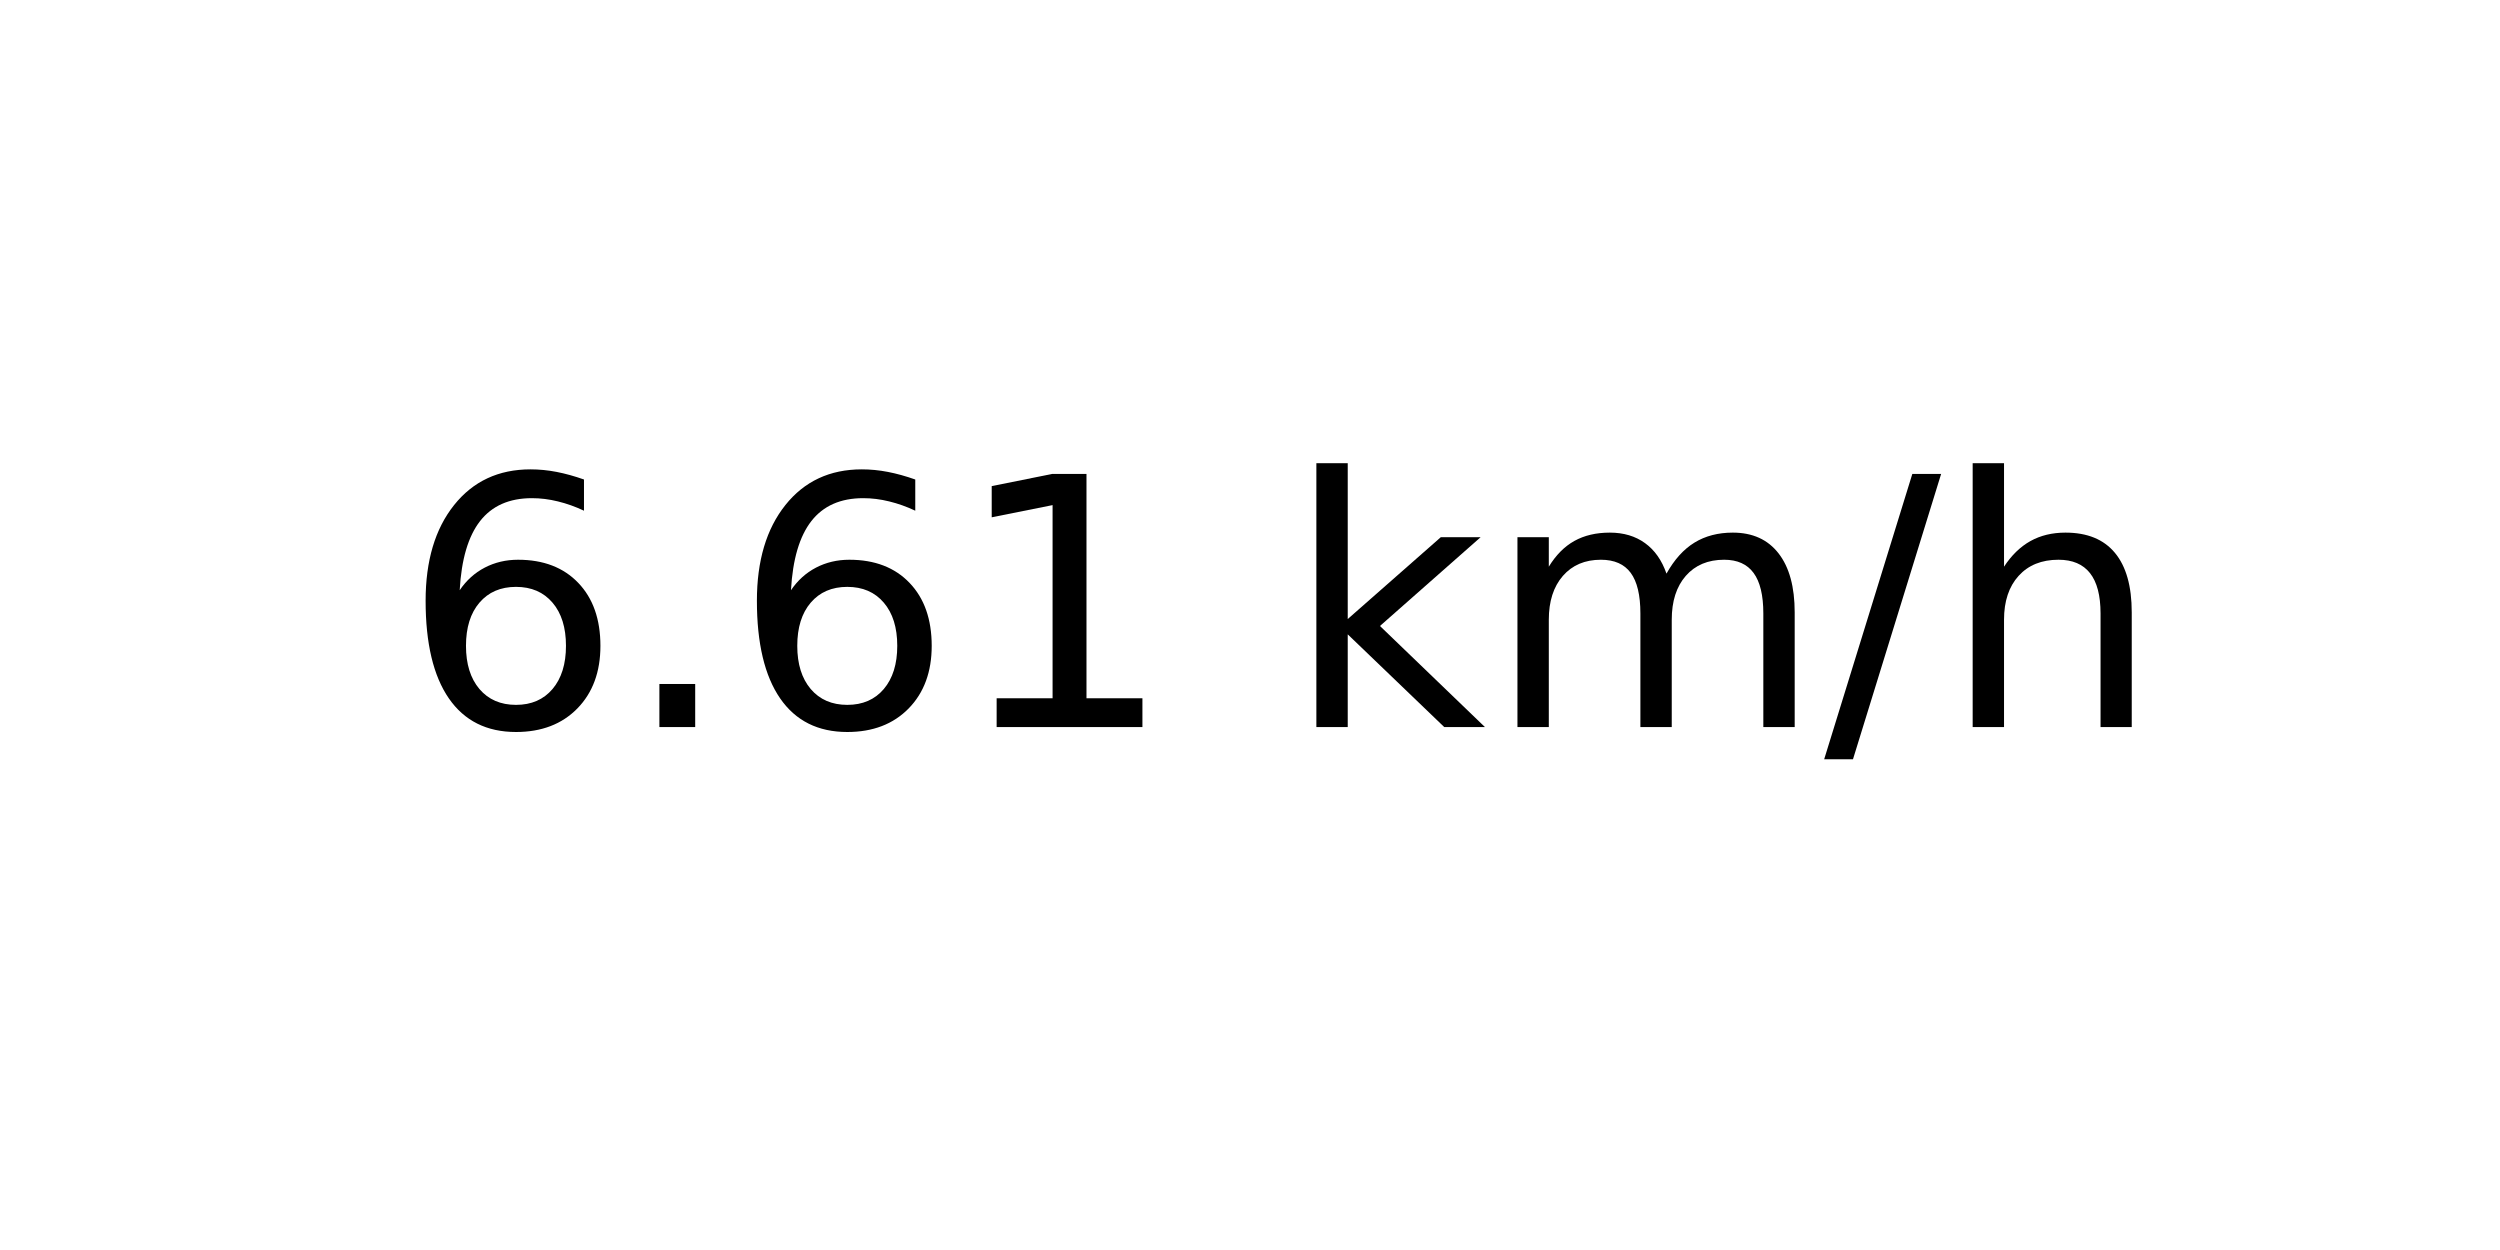
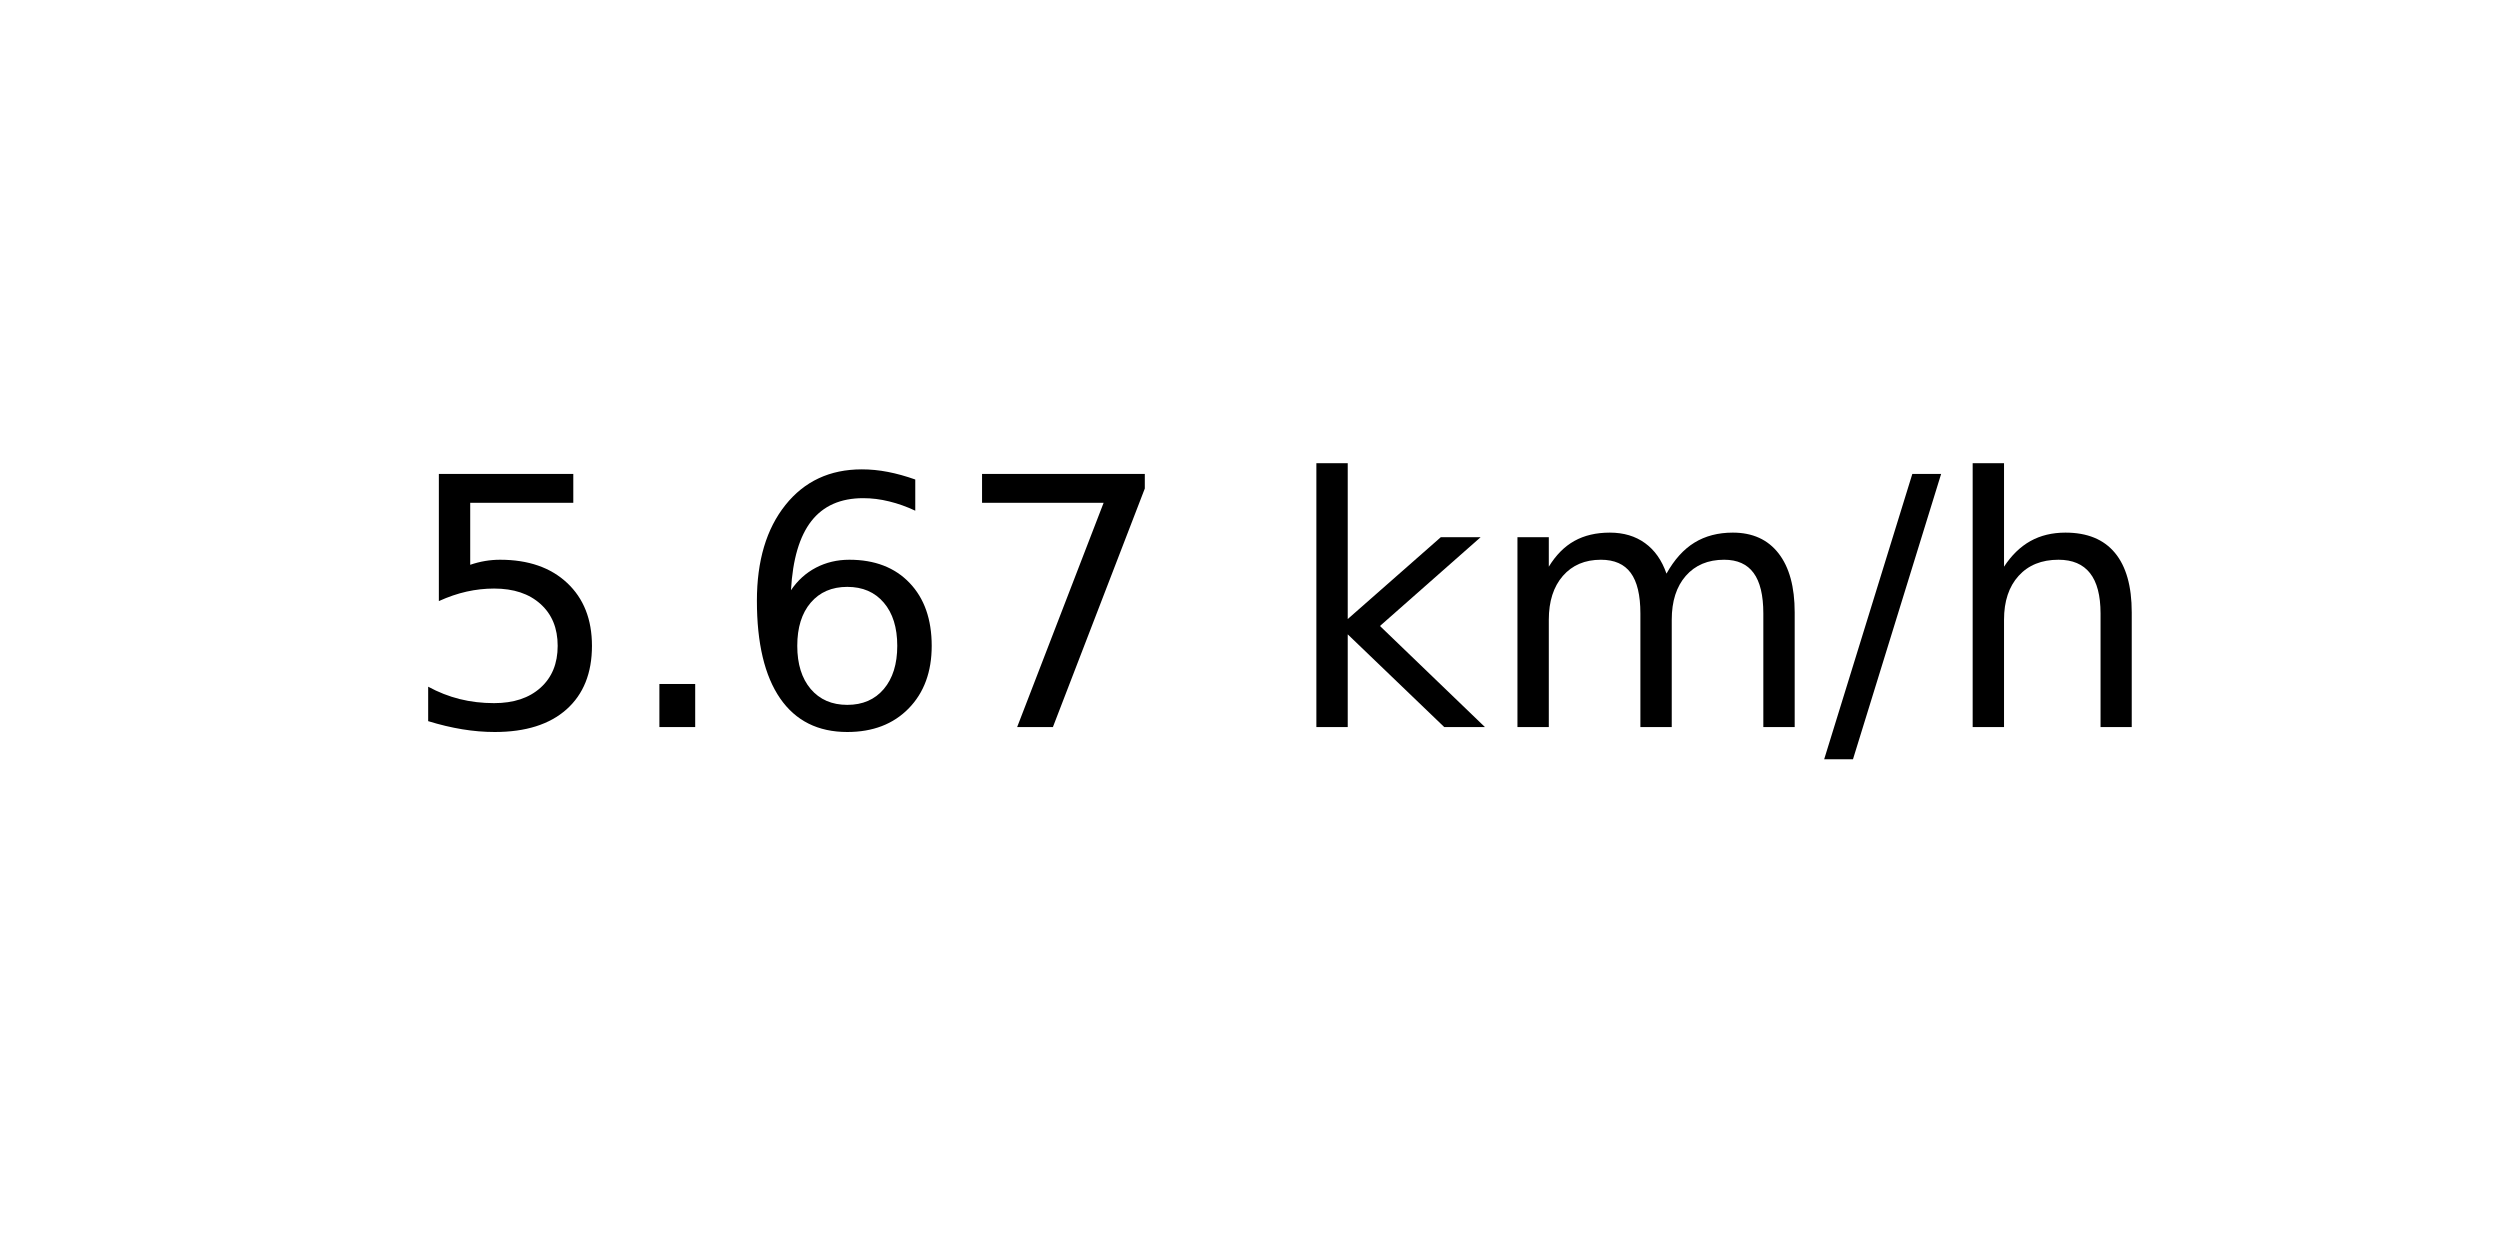
<svg xmlns="http://www.w3.org/2000/svg" xmlns:xlink="http://www.w3.org/1999/xlink" width="72pt" height="36pt" viewBox="0 0 72 36" version="1.1">
  <defs>
    <style type="text/css">*{stroke-linejoin: round; stroke-linecap: butt}</style>
  </defs>
  <g id="figure_1">
    <g id="axes_1">
      <g id="text_1">
        <g transform="translate(11.55937 20.93937) scale(0.1 -0.1)">
          <defs>
+             <path id="DejaVuSans-35" d="M 691 4666  L 3169 4666  L 3169 4134  L 1269 4134  L 1269 2991  Q 1406 3038 1543 3061  Q 1681 3084 1819 3084  Q 2600 3084 3056 2656  Q 3513 2228 3513 1497  Q 3513 744 3044 326  Q 2575 -91 1722 -91  Q 1428 -91 1123 -41  Q 819 9 494 109  L 494 744  Q 775 591 1075 516  Q 1375 441 1709 441  Q 2250 441 2565 725  Q 2881 1009 2881 1497  Q 2881 1984 2565 2268  Q 2250 2553 1709 2553  Q 1456 2553 1204 2497  Q 953 2441 691 2322  L 691 4666  z " transform="scale(0.015625)" />
+             <path id="DejaVuSans-2e" d="M 684 794  L 1344 794  L 1344 0  L 684 0  L 684 794  z " transform="scale(0.015625)" />
            <path id="DejaVuSans-36" d="M 2113 2584  Q 1688 2584 1439 2293  Q 1191 2003 1191 1497  Q 1191 994 1439 701  Q 1688 409 2113 409  Q 2538 409 2786 701  Q 3034 994 3034 1497  Q 3034 2003 2786 2293  Q 2538 2584 2113 2584  z M 3366 4563  L 3366 3988  Q 3128 4100 2886 4159  Q 2644 4219 2406 4219  Q 1781 4219 1451 3797  Q 1122 3375 1075 2522  Q 1259 2794 1537 2939  Q 1816 3084 2150 3084  Q 2853 3084 3261 2657  Q 3669 2231 3669 1497  Q 3669 778 3244 343  Q 2819 -91 2113 -91  Q 1303 -91 875 529  Q 447 1150 447 2328  Q 447 3434 972 4092  Q 1497 4750 2381 4750  Q 2619 4750 2861 4703  Q 3103 4656 3366 4563  z " transform="scale(0.015625)" />
-             <path id="DejaVuSans-2e" d="M 684 794  L 1344 794  L 1344 0  L 684 0  L 684 794  z " transform="scale(0.015625)" />
-             <path id="DejaVuSans-31" d="M 794 531  L 1825 531  L 1825 4091  L 703 3866  L 703 4441  L 1819 4666  L 2450 4666  L 2450 531  L 3481 531  L 3481 0  L 794 0  L 794 531  z " transform="scale(0.015625)" />
+             <path id="DejaVuSans-37" d="M 525 4666  L 3525 4666  L 3525 4397  L 1831 0  L 1172 0  L 2766 4134  L 525 4134  L 525 4666  z " transform="scale(0.015625)" />
            <path id="DejaVuSans-20" transform="scale(0.015625)" />
            <path id="DejaVuSans-6b" d="M 581 4863  L 1159 4863  L 1159 1991  L 2875 3500  L 3609 3500  L 1753 1863  L 3688 0  L 2938 0  L 1159 1709  L 1159 0  L 581 0  L 581 4863  z " transform="scale(0.015625)" />
            <path id="DejaVuSans-6d" d="M 3328 2828  Q 3544 3216 3844 3400  Q 4144 3584 4550 3584  Q 5097 3584 5394 3201  Q 5691 2819 5691 2113  L 5691 0  L 5113 0  L 5113 2094  Q 5113 2597 4934 2840  Q 4756 3084 4391 3084  Q 3944 3084 3684 2787  Q 3425 2491 3425 1978  L 3425 0  L 2847 0  L 2847 2094  Q 2847 2600 2669 2842  Q 2491 3084 2119 3084  Q 1678 3084 1418 2786  Q 1159 2488 1159 1978  L 1159 0  L 581 0  L 581 3500  L 1159 3500  L 1159 2956  Q 1356 3278 1631 3431  Q 1906 3584 2284 3584  Q 2666 3584 2933 3390  Q 3200 3197 3328 2828  z " transform="scale(0.015625)" />
            <path id="DejaVuSans-2f" d="M 1625 4666  L 2156 4666  L 531 -594  L 0 -594  L 1625 4666  z " transform="scale(0.015625)" />
            <path id="DejaVuSans-68" d="M 3513 2113  L 3513 0  L 2938 0  L 2938 2094  Q 2938 2591 2744 2837  Q 2550 3084 2163 3084  Q 1697 3084 1428 2787  Q 1159 2491 1159 1978  L 1159 0  L 581 0  L 581 4863  L 1159 4863  L 1159 2956  Q 1366 3272 1645 3428  Q 1925 3584 2291 3584  Q 2894 3584 3203 3211  Q 3513 2838 3513 2113  z " transform="scale(0.015625)" />
          </defs>
-           <use xlink:href="#DejaVuSans-36" />
+           <use xlink:href="#DejaVuSans-35" />
          <use xlink:href="#DejaVuSans-2e" x="63.623" />
          <use xlink:href="#DejaVuSans-36" x="95.41" />
-           <use xlink:href="#DejaVuSans-31" x="159.033" />
+           <use xlink:href="#DejaVuSans-37" x="159.033" />
          <use xlink:href="#DejaVuSans-20" x="222.656" />
          <use xlink:href="#DejaVuSans-6b" x="254.443" />
          <use xlink:href="#DejaVuSans-6d" x="312.354" />
          <use xlink:href="#DejaVuSans-2f" x="409.766" />
          <use xlink:href="#DejaVuSans-68" x="443.457" />
        </g>
      </g>
    </g>
  </g>
</svg>
